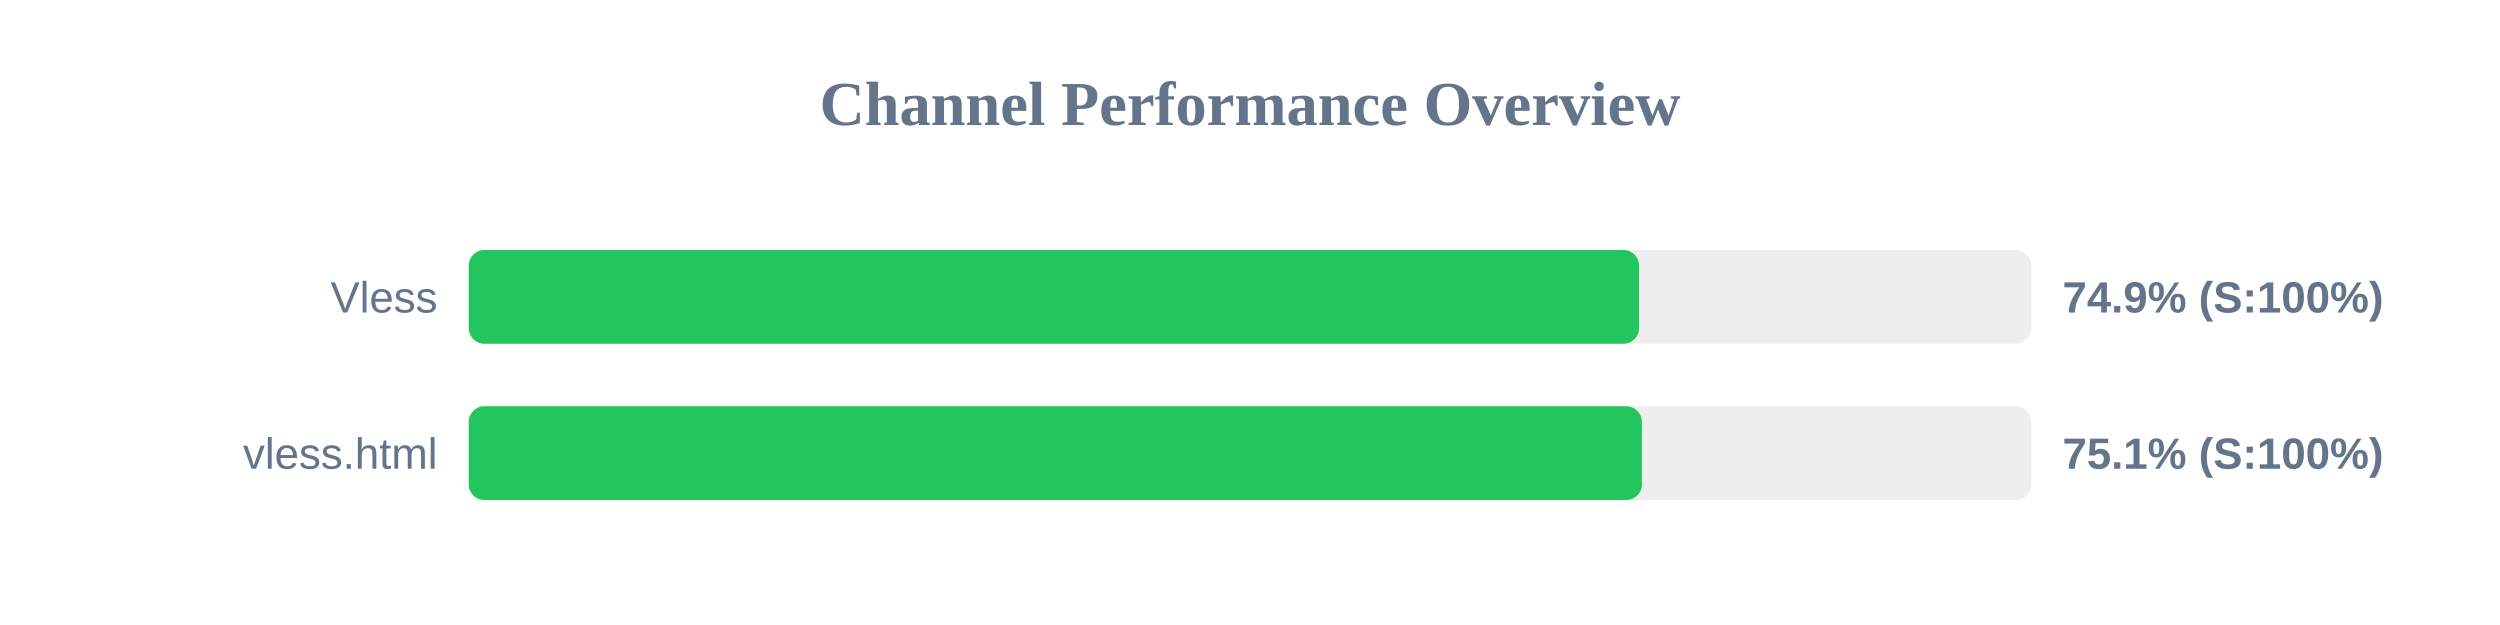
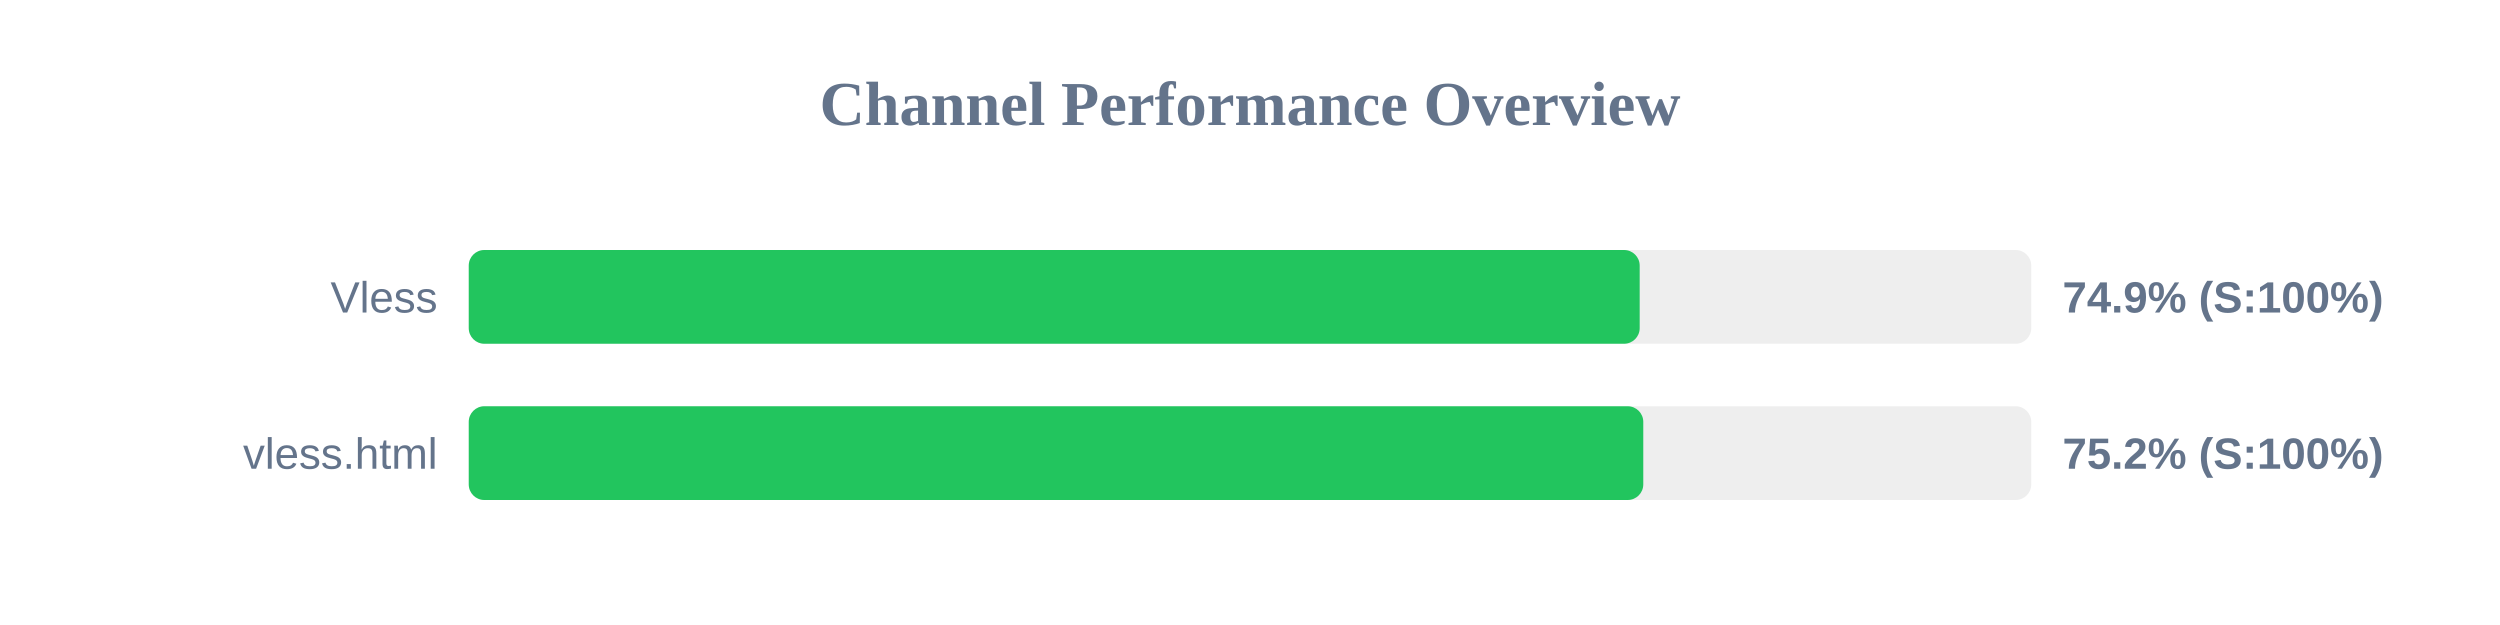
<svg xmlns="http://www.w3.org/2000/svg" width="800" height="200" version="1.1">
  <style>
        .row { font: 14px Arial; fill: #64748b; }
        .score { font: bold 14px Arial; fill: #64748b; }
    </style>
  <text x="400" y="40" text-anchor="middle" font-size="20px" font-weight="bold" fill="#64748b">Channel Performance Overview</text>
  <rect x="150" y="80" width="500" height="30" fill="#eee" rx="5" />
-   <rect x="150" y="80" width="374.5" height="30" fill="#22c55e" rx="5" />
+   <rect x="150" y="80" width="374.7" height="30" fill="#22c55e" rx="5" />
  <text x="140" y="100" text-anchor="end" class="row">Vless</text>
  <text x="660" y="100" text-anchor="start" class="score">74.9% (S:100%)</text>
  <rect x="150" y="130" width="500" height="30" fill="#eee" rx="5" />
-   <rect x="150" y="130" width="375.4" height="30" fill="#22c55e" rx="5" />
+   <rect x="150" y="130" width="375.85" height="30" fill="#22c55e" rx="5" />
  <text x="140" y="150" text-anchor="end" class="row">vless.html</text>
-   <text x="660" y="150" text-anchor="start" class="score">75.1% (S:100%)</text>
+   <text x="660" y="150" text-anchor="start" class="score">75.2% (S:100%)</text>
</svg>
